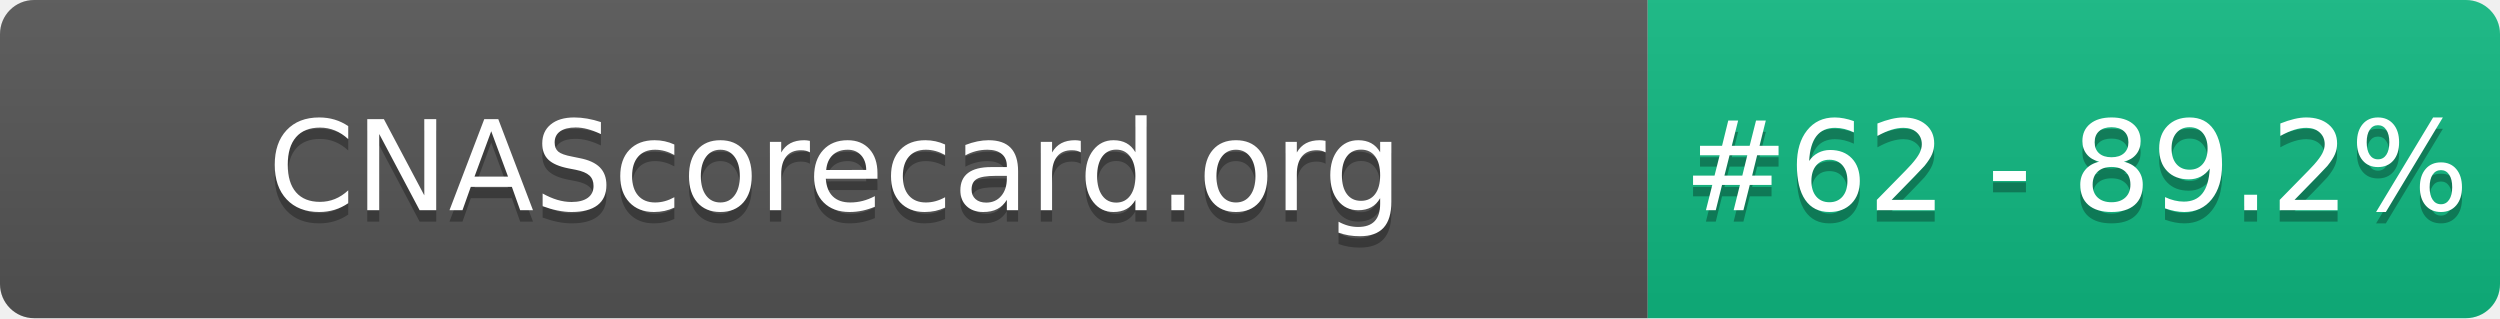
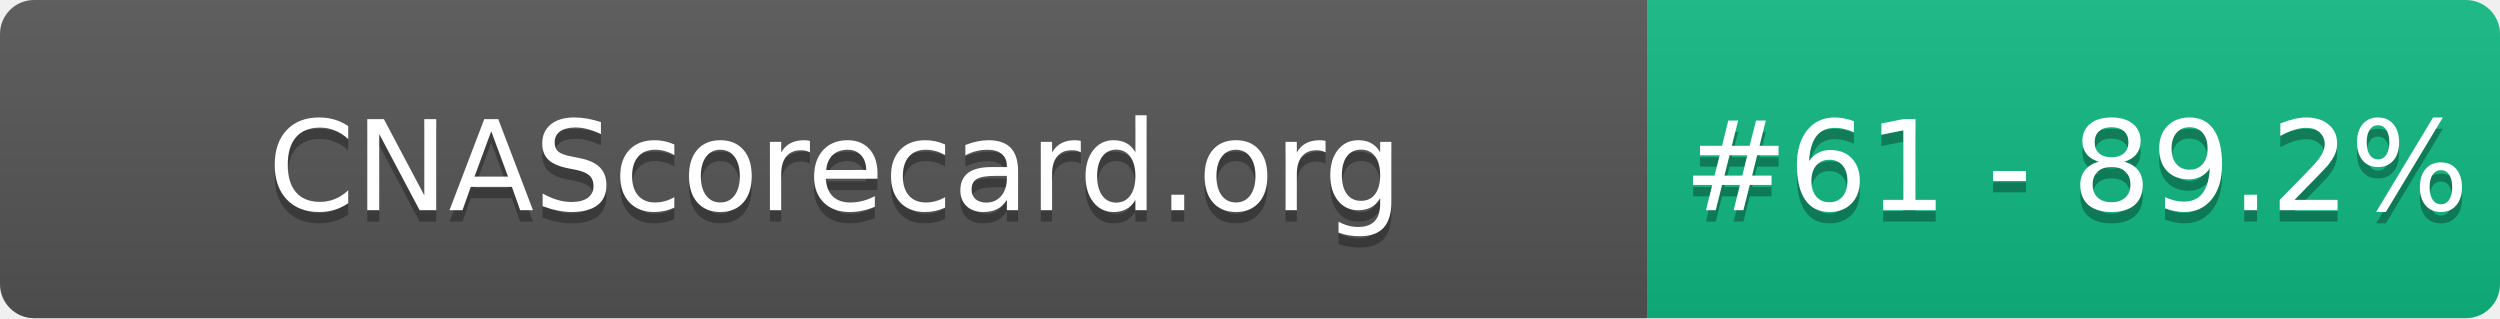
- <svg xmlns="http://www.w3.org/2000/svg" width="220" height="28" role="img" aria-label="CNAScorecard.org: #62 - 89.2%">
+ <svg xmlns="http://www.w3.org/2000/svg" width="220" height="28" role="img" aria-label="CNAScorecard.org: #61 - 89.2%">
  <linearGradient id="s" x2="0" y2="100%">
    <stop offset="0" stop-color="#bbb" stop-opacity=".1" />
    <stop offset="1" stop-opacity=".1" />
  </linearGradient>
  <clipPath id="r">
    <rect width="220" height="28" rx="3" fill="#fff" />
  </clipPath>
  <g clip-path="url(#r)">
    <rect width="145" height="28" fill="#555" />
    <rect x="145" width="75" height="28" fill="#10B981" />
    <rect width="220" height="28" fill="url(#s)" />
  </g>
  <g fill="#fff" text-anchor="middle" font-family="Verdana,Geneva,DejaVu Sans,sans-serif" text-rendering="geometricPrecision" font-size="110">
    <text aria-hidden="true" x="735" y="195" fill="#010101" fill-opacity=".3" transform="scale(.1)" textLength="1350">CNAScorecard.org</text>
    <text x="735" y="185" transform="scale(.1)" fill="#fff" textLength="1350">CNAScorecard.org</text>
-     <text aria-hidden="true" x="1827" y="195" fill="#010101" fill-opacity=".3" transform="scale(.1)" textLength="605">#62 - 89.2%</text>
-     <text x="1827" y="185" transform="scale(.1)" fill="#fff" textLength="605">#62 - 89.2%</text>
+     <text aria-hidden="true" x="1827" y="195" fill="#010101" fill-opacity=".3" transform="scale(.1)" textLength="605">#61 - 89.2%</text>
+     <text x="1827" y="185" transform="scale(.1)" fill="#fff" textLength="605">#61 - 89.2%</text>
  </g>
</svg>
